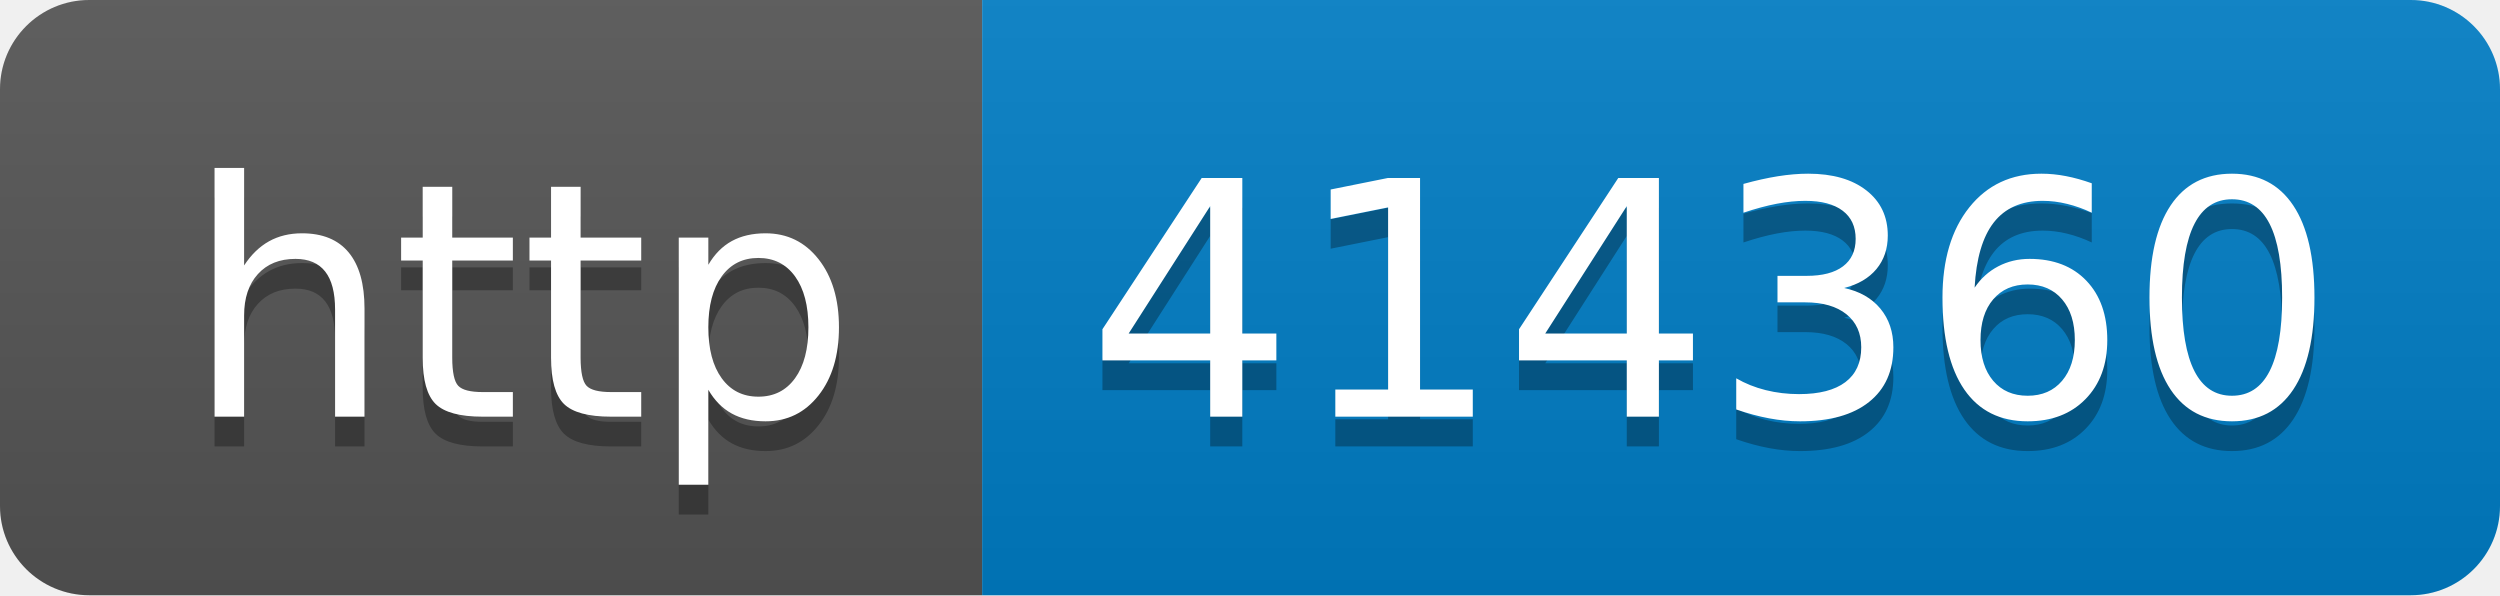
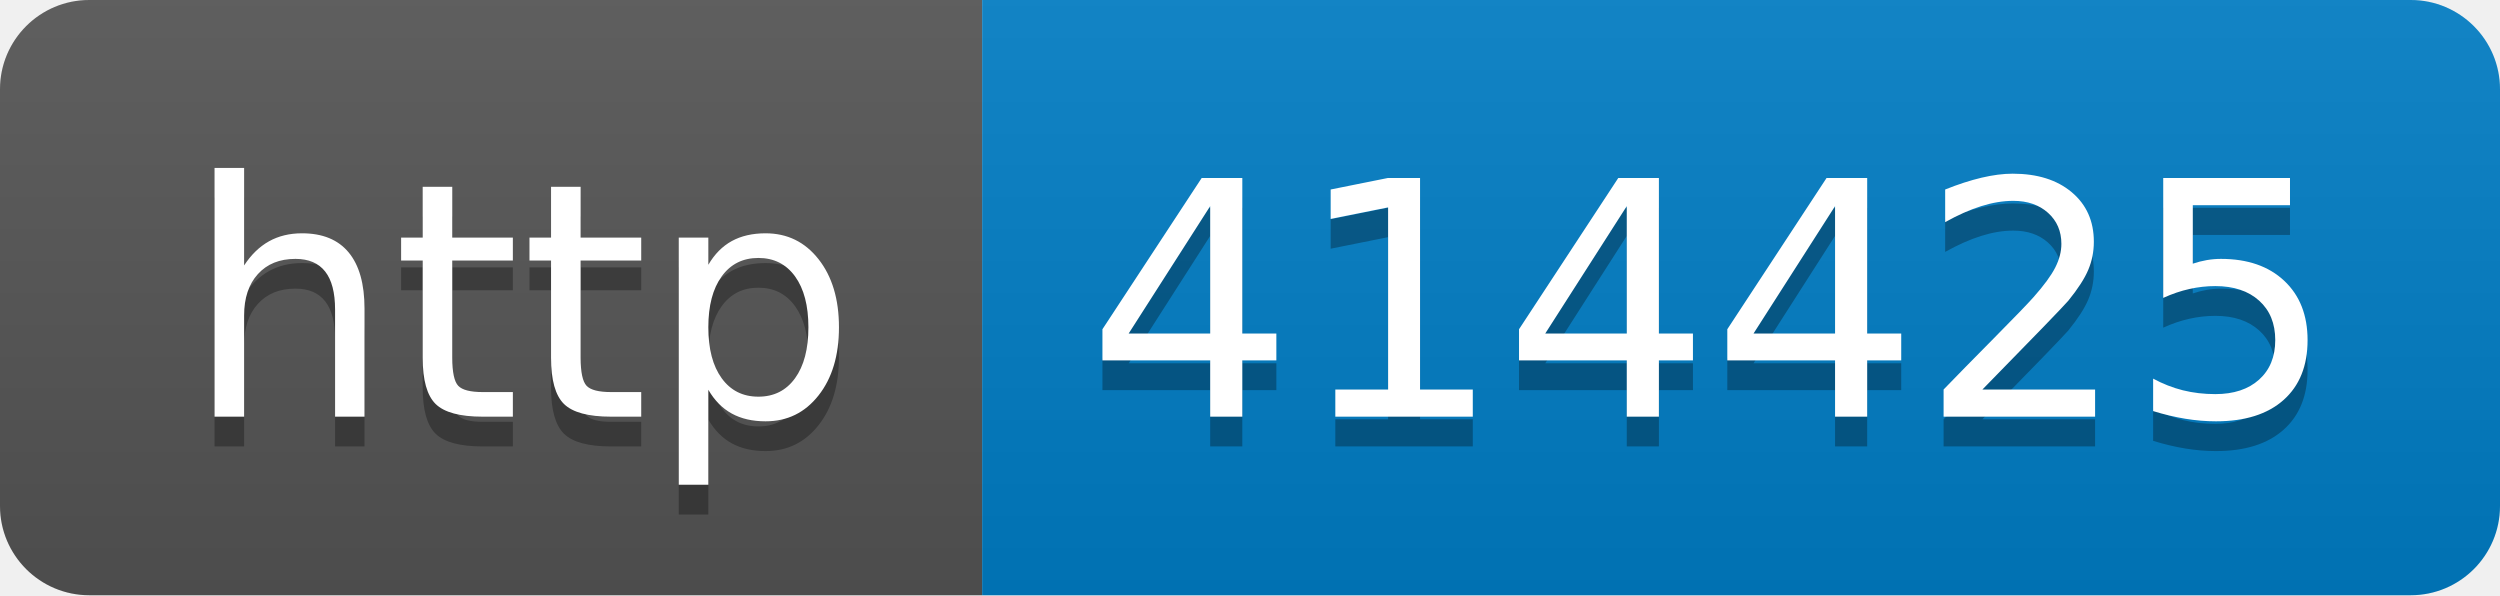
- <svg xmlns="http://www.w3.org/2000/svg" width="84" height="20" role="img" aria-label="http: 414360">
+ <svg xmlns="http://www.w3.org/2000/svg" width="84" height="20" role="img" aria-label="http: 414425">
  <linearGradient id="s" x2="0" y2="100%">
    <stop offset="0" stop-color="#bbb" stop-opacity=".1" />
    <stop offset="1" stop-opacity=".1" />
  </linearGradient>
  <clipPath id="r">
    <rect width="84" height="20" rx="3" fill="#fff" />
  </clipPath>
  <g clip-path="url(#r)">
    <rect width="33" height="20" fill="#555" />
    <rect x="33" width="51" height="20" fill="#007ec6" />
    <rect width="84" height="20" fill="url(#s)" />
  </g>
  <g fill="#fff" text-anchor="middle" font-family="Verdana,Geneva,DejaVu Sans,sans-serif" text-rendering="geometricPrecision" font-size="110">
    <text aria-hidden="true" x="175" y="150" fill="#010101" fill-opacity=".3" transform="scale(.1)" textLength="230">http</text>
    <text x="175" y="140" transform="scale(.1)" fill="#fff" textLength="230">http</text>
-     <text aria-hidden="true" x="575" y="150" fill="#010101" fill-opacity=".3" transform="scale(.1)" textLength="410">414360</text>
-     <text x="575" y="140" transform="scale(.1)" fill="#fff" textLength="410">414360</text>
+     <text aria-hidden="true" x="575" y="150" fill="#010101" fill-opacity=".3" transform="scale(.1)" textLength="410">414425</text>
+     <text x="575" y="140" transform="scale(.1)" fill="#fff" textLength="410">414425</text>
  </g>
</svg>
